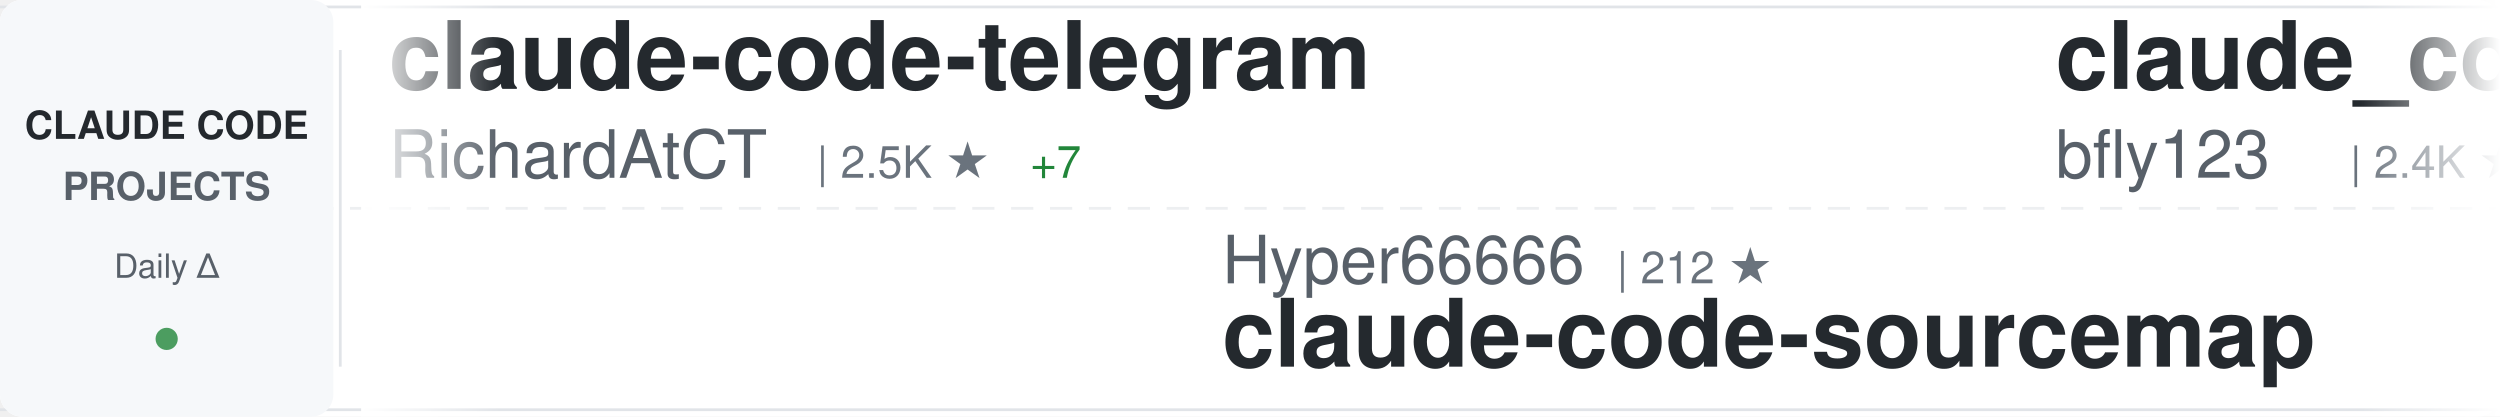
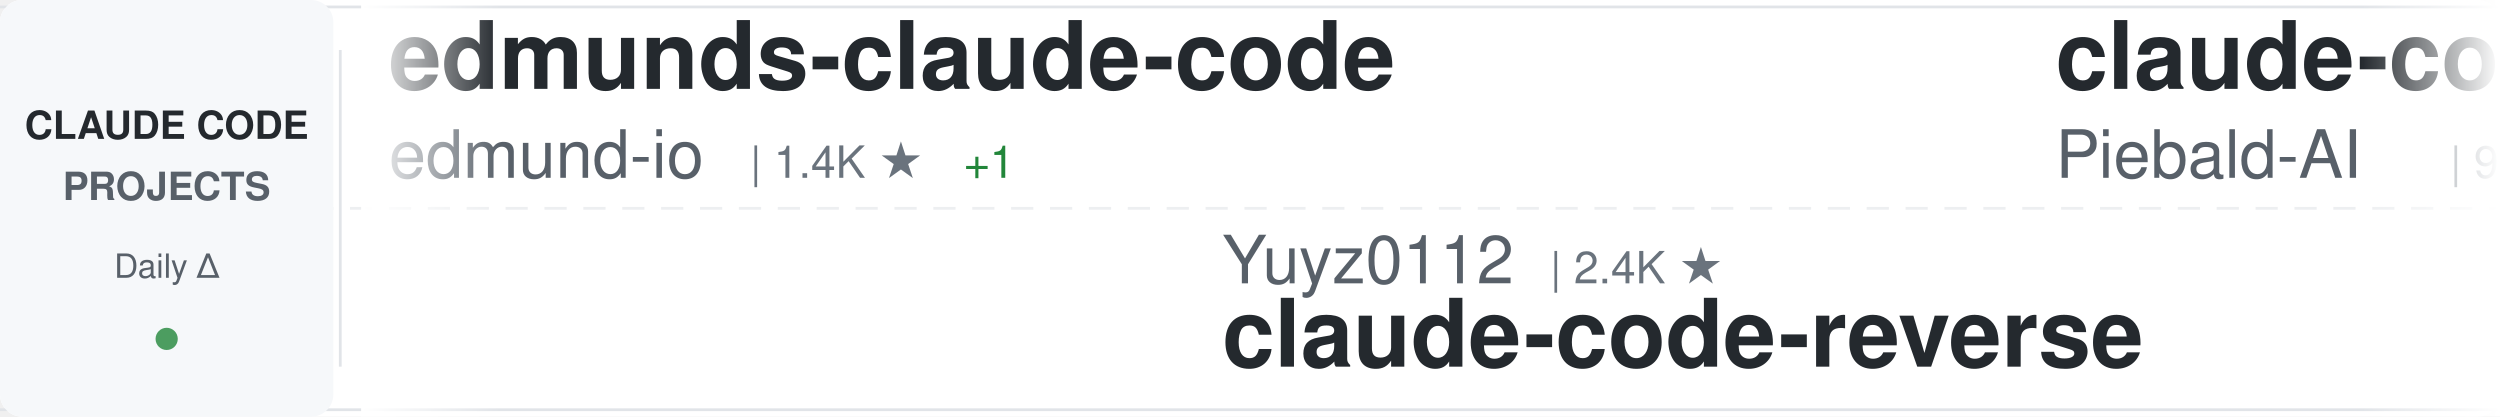
<svg xmlns="http://www.w3.org/2000/svg" width="900" height="150">
  <defs>
    <linearGradient id="awesomeLeftFade" x1="0%" y1="0%" x2="100%" y2="0%">
      <stop offset="0%" style="stop-color:#ffffff;stop-opacity:1" />
      <stop offset="100%" style="stop-color:#ffffff;stop-opacity:0" />
    </linearGradient>
    <linearGradient id="awesomeRightFade" x1="0%" y1="0%" x2="100%" y2="0%">
      <stop offset="0%" style="stop-color:#ffffff;stop-opacity:0" />
      <stop offset="100%" style="stop-color:#ffffff;stop-opacity:1" />
    </linearGradient>
  </defs>
  <rect width="900" height="150" fill="#ffffff" rx="8" />
  <rect x="0" y="2" width="900" height="1" fill="#e1e4e8" />
  <rect x="0" y="147" width="900" height="1" fill="#e1e4e8" />
  <line x1="0" y1="75" x2="900" y2="75" stroke="#e1e4e8" stroke-width="1" stroke-dasharray="8 6" opacity="0.6" />
  <rect x="0" y="0" width="120" height="150" fill="#f6f8fa" rx="8" />
  <text x="60" y="50" font-family="-apple-system, BlinkMacSystemFont, 'Segoe UI', Helvetica, Arial, sans-serif" font-size="14" font-weight="600" fill="#24292e" text-anchor="middle">CLAUDE CODE</text>
  <text x="60" y="72" font-family="-apple-system, BlinkMacSystemFont, 'Segoe UI', Helvetica, Arial, sans-serif" font-size="14" font-weight="600" fill="#586069" text-anchor="middle">PROJECTS</text>
  <text x="60" y="100" font-family="-apple-system, BlinkMacSystemFont, 'Segoe UI', Helvetica, Arial, sans-serif" font-size="12" font-weight="500" fill="#586069" text-anchor="middle">Daily Δ</text>
  <circle cx="60" cy="122" r="4" fill="#22863a" opacity="0.8" />
  <rect x="122" y="18" width="1" height="114" fill="#e1e4e8" />
  <clipPath id="awesomeTickerClip">
    <rect x="130" y="0" width="770" height="150" />
  </clipPath>
  <g clip-path="url(#awesomeTickerClip)">
    <g id="awesomeTickerItems">
      <animateTransform attributeName="transform" attributeType="XML" type="translate" from="0 0" to="-3000 0" dur="54s" repeatCount="indefinite" />
      <g transform="translate(0, 0)">
-         <text x="140" y="32" font-family="-apple-system, BlinkMacSystemFont, 'Segoe UI', Helvetica, Arial, sans-serif" font-size="34" font-weight="600" fill="#24292e">claude-code-telegram</text>
-         <text x="140" y="64" font-family="-apple-system, BlinkMacSystemFont, 'Segoe UI', Helvetica, Arial, sans-serif" font-size="24" font-weight="400" fill="#586069">RichardAtCT</text>
-         <text x="294" y="64" font-family="-apple-system, BlinkMacSystemFont, 'Segoe UI', Helvetica, Arial, sans-serif" font-size="16" font-weight="500" fill="#6a737d">| 2.5K ★</text>
-         <text x="371" y="64" font-family="-apple-system, BlinkMacSystemFont, 'Segoe UI', Helvetica, Arial, sans-serif" font-size="16" font-weight="500" fill="#22863a"> +7</text>
+         <text x="140" y="32" font-family="-apple-system, BlinkMacSystemFont, 'Segoe UI', Helvetica, Arial, sans-serif" font-size="34" font-weight="600" fill="#24292e">edmunds-claude-code</text>
+         <text x="140" y="64" font-family="-apple-system, BlinkMacSystemFont, 'Segoe UI', Helvetica, Arial, sans-serif" font-size="24" font-weight="400" fill="#586069">edmund-io</text>
+         <text x="270" y="64" font-family="-apple-system, BlinkMacSystemFont, 'Segoe UI', Helvetica, Arial, sans-serif" font-size="16" font-weight="500" fill="#6a737d">| 1.4K ★</text>
+         <text x="347" y="64" font-family="-apple-system, BlinkMacSystemFont, 'Segoe UI', Helvetica, Arial, sans-serif" font-size="16" font-weight="500" fill="#22863a"> +1</text>
      </g>
      <g transform="translate(300, 0)">
-         <text x="140" y="102" font-family="-apple-system, BlinkMacSystemFont, 'Segoe UI', Helvetica, Arial, sans-serif" font-size="24" font-weight="400" fill="#586069">Hyper66666</text>
-         <text x="282" y="102" font-family="-apple-system, BlinkMacSystemFont, 'Segoe UI', Helvetica, Arial, sans-serif" font-size="16" font-weight="500" fill="#6a737d">| 212 ★</text>
-         <text x="140" y="132" font-family="-apple-system, BlinkMacSystemFont, 'Segoe UI', Helvetica, Arial, sans-serif" font-size="34" font-weight="600" fill="#24292e">claude-code-sourcemap</text>
+         <text x="140" y="102" font-family="-apple-system, BlinkMacSystemFont, 'Segoe UI', Helvetica, Arial, sans-serif" font-size="24" font-weight="400" fill="#586069">Yuyz0112</text>
+         <text x="258" y="102" font-family="-apple-system, BlinkMacSystemFont, 'Segoe UI', Helvetica, Arial, sans-serif" font-size="16" font-weight="500" fill="#6a737d">| 2.4K ★</text>
+         <text x="140" y="132" font-family="-apple-system, BlinkMacSystemFont, 'Segoe UI', Helvetica, Arial, sans-serif" font-size="34" font-weight="600" fill="#24292e">claude-code-reverse</text>
      </g>
      <g transform="translate(600, 0)">
-         <text x="140" y="32" font-family="-apple-system, BlinkMacSystemFont, 'Segoe UI', Helvetica, Arial, sans-serif" font-size="34" font-weight="600" fill="#24292e">claude_codex_bridge</text>
-         <text x="140" y="64" font-family="-apple-system, BlinkMacSystemFont, 'Segoe UI', Helvetica, Arial, sans-serif" font-size="24" font-weight="400" fill="#586069">bfly123</text>
-         <text x="246" y="64" font-family="-apple-system, BlinkMacSystemFont, 'Segoe UI', Helvetica, Arial, sans-serif" font-size="16" font-weight="500" fill="#6a737d">| 2.4K ★</text>
-         <text x="323" y="64" font-family="-apple-system, BlinkMacSystemFont, 'Segoe UI', Helvetica, Arial, sans-serif" font-size="16" font-weight="500" fill="#22863a"> +30</text>
+         <text x="140" y="32" font-family="-apple-system, BlinkMacSystemFont, 'Segoe UI', Helvetica, Arial, sans-serif" font-size="34" font-weight="600" fill="#24292e">claude-code-system-promp...</text>
+         <text x="140" y="64" font-family="-apple-system, BlinkMacSystemFont, 'Segoe UI', Helvetica, Arial, sans-serif" font-size="24" font-weight="400" fill="#586069">Piebald-AI</text>
+         <text x="282" y="64" font-family="-apple-system, BlinkMacSystemFont, 'Segoe UI', Helvetica, Arial, sans-serif" font-size="16" font-weight="500" fill="#6a737d">| 9.8K ★</text>
+         <text x="359" y="64" font-family="-apple-system, BlinkMacSystemFont, 'Segoe UI', Helvetica, Arial, sans-serif" font-size="16" font-weight="500" fill="#22863a"> +65</text>
      </g>
      <g transform="translate(900, 0)">
        <text x="140" y="102" font-family="-apple-system, BlinkMacSystemFont, 'Segoe UI', Helvetica, Arial, sans-serif" font-size="24" font-weight="400" fill="#586069">anthropics</text>
-         <text x="282" y="102" font-family="-apple-system, BlinkMacSystemFont, 'Segoe UI', Helvetica, Arial, sans-serif" font-size="16" font-weight="500" fill="#6a737d">| 803 ★</text>
-         <text x="350" y="102" font-family="-apple-system, BlinkMacSystemFont, 'Segoe UI', Helvetica, Arial, sans-serif" font-size="16" font-weight="500" fill="#22863a"> +1</text>
-         <text x="140" y="132" font-family="-apple-system, BlinkMacSystemFont, 'Segoe UI', Helvetica, Arial, sans-serif" font-size="34" font-weight="600" fill="#24292e">claude-code-base-action</text>
+         <text x="282" y="102" font-family="-apple-system, BlinkMacSystemFont, 'Segoe UI', Helvetica, Arial, sans-serif" font-size="16" font-weight="500" fill="#6a737d">| 18.3K ★</text>
+         <text x="368" y="102" font-family="-apple-system, BlinkMacSystemFont, 'Segoe UI', Helvetica, Arial, sans-serif" font-size="16" font-weight="500" fill="#22863a"> +87</text>
+         <text x="140" y="132" font-family="-apple-system, BlinkMacSystemFont, 'Segoe UI', Helvetica, Arial, sans-serif" font-size="34" font-weight="600" fill="#24292e">claude-plugins-official</text>
      </g>
      <g transform="translate(1200, 0)">
-         <text x="140" y="32" font-family="-apple-system, BlinkMacSystemFont, 'Segoe UI', Helvetica, Arial, sans-serif" font-size="34" font-weight="600" fill="#24292e">claude_code_src</text>
-         <text x="140" y="64" font-family="-apple-system, BlinkMacSystemFont, 'Segoe UI', Helvetica, Arial, sans-serif" font-size="24" font-weight="400" fill="#586069">ponponon</text>
-         <text x="258" y="64" font-family="-apple-system, BlinkMacSystemFont, 'Segoe UI', Helvetica, Arial, sans-serif" font-size="16" font-weight="500" fill="#6a737d">| 2.2K ★</text>
-         <text x="335" y="64" font-family="-apple-system, BlinkMacSystemFont, 'Segoe UI', Helvetica, Arial, sans-serif" font-size="16" font-weight="500" fill="#22863a"> +4</text>
+         <text x="140" y="32" font-family="-apple-system, BlinkMacSystemFont, 'Segoe UI', Helvetica, Arial, sans-serif" font-size="34" font-weight="600" fill="#24292e">claude-code</text>
+         <text x="140" y="64" font-family="-apple-system, BlinkMacSystemFont, 'Segoe UI', Helvetica, Arial, sans-serif" font-size="24" font-weight="400" fill="#586069">alex000kim</text>
+         <text x="282" y="64" font-family="-apple-system, BlinkMacSystemFont, 'Segoe UI', Helvetica, Arial, sans-serif" font-size="16" font-weight="500" fill="#6a737d">| 222 ★</text>
      </g>
      <g transform="translate(1500, 0)">
-         <text x="140" y="102" font-family="-apple-system, BlinkMacSystemFont, 'Segoe UI', Helvetica, Arial, sans-serif" font-size="24" font-weight="400" fill="#586069">qwibitai</text>
-         <text x="258" y="102" font-family="-apple-system, BlinkMacSystemFont, 'Segoe UI', Helvetica, Arial, sans-serif" font-size="16" font-weight="500" fill="#6a737d">| 28.4K ★</text>
-         <text x="344" y="102" font-family="-apple-system, BlinkMacSystemFont, 'Segoe UI', Helvetica, Arial, sans-serif" font-size="16" font-weight="500" fill="#22863a"> +68</text>
-         <text x="140" y="132" font-family="-apple-system, BlinkMacSystemFont, 'Segoe UI', Helvetica, Arial, sans-serif" font-size="34" font-weight="600" fill="#24292e">nanoclaw</text>
+         <text x="140" y="102" font-family="-apple-system, BlinkMacSystemFont, 'Segoe UI', Helvetica, Arial, sans-serif" font-size="24" font-weight="400" fill="#586069">sugyan</text>
+         <text x="234" y="102" font-family="-apple-system, BlinkMacSystemFont, 'Segoe UI', Helvetica, Arial, sans-serif" font-size="16" font-weight="500" fill="#6a737d">| 1.1K ★</text>
+         <text x="311" y="102" font-family="-apple-system, BlinkMacSystemFont, 'Segoe UI', Helvetica, Arial, sans-serif" font-size="16" font-weight="500" fill="#22863a"> +5</text>
+         <text x="140" y="132" font-family="-apple-system, BlinkMacSystemFont, 'Segoe UI', Helvetica, Arial, sans-serif" font-size="34" font-weight="600" fill="#24292e">claude-code-webui</text>
      </g>
      <g transform="translate(1800, 0)">
-         <text x="140" y="32" font-family="-apple-system, BlinkMacSystemFont, 'Segoe UI', Helvetica, Arial, sans-serif" font-size="34" font-weight="600" fill="#24292e">claude-code</text>
-         <text x="140" y="64" font-family="-apple-system, BlinkMacSystemFont, 'Segoe UI', Helvetica, Arial, sans-serif" font-size="24" font-weight="400" fill="#586069">anthropics</text>
-         <text x="282" y="64" font-family="-apple-system, BlinkMacSystemFont, 'Segoe UI', Helvetica, Arial, sans-serif" font-size="16" font-weight="500" fill="#6a737d">| 119.5K ★</text>
-         <text x="377" y="64" font-family="-apple-system, BlinkMacSystemFont, 'Segoe UI', Helvetica, Arial, sans-serif" font-size="16" font-weight="500" fill="#22863a"> +318</text>
+         <text x="140" y="32" font-family="-apple-system, BlinkMacSystemFont, 'Segoe UI', Helvetica, Arial, sans-serif" font-size="34" font-weight="600" fill="#24292e">claude-code-from-scratch</text>
+         <text x="140" y="64" font-family="-apple-system, BlinkMacSystemFont, 'Segoe UI', Helvetica, Arial, sans-serif" font-size="24" font-weight="400" fill="#586069">Windy3f3f3f3f</text>
+         <text x="318" y="64" font-family="-apple-system, BlinkMacSystemFont, 'Segoe UI', Helvetica, Arial, sans-serif" font-size="16" font-weight="500" fill="#6a737d">| 1.1K ★</text>
+         <text x="395" y="64" font-family="-apple-system, BlinkMacSystemFont, 'Segoe UI', Helvetica, Arial, sans-serif" font-size="16" font-weight="500" fill="#22863a"> +11</text>
      </g>
      <g transform="translate(2100, 0)">
-         <text x="140" y="102" font-family="-apple-system, BlinkMacSystemFont, 'Segoe UI', Helvetica, Arial, sans-serif" font-size="24" font-weight="400" fill="#586069">Donchitos</text>
-         <text x="270" y="102" font-family="-apple-system, BlinkMacSystemFont, 'Segoe UI', Helvetica, Arial, sans-serif" font-size="16" font-weight="500" fill="#6a737d">| 16.8K ★</text>
-         <text x="356" y="102" font-family="-apple-system, BlinkMacSystemFont, 'Segoe UI', Helvetica, Arial, sans-serif" font-size="16" font-weight="500" fill="#22863a"> +138</text>
-         <text x="140" y="132" font-family="-apple-system, BlinkMacSystemFont, 'Segoe UI', Helvetica, Arial, sans-serif" font-size="34" font-weight="600" fill="#24292e">Claude-Code-Game-Studios</text>
+         <text x="140" y="102" font-family="-apple-system, BlinkMacSystemFont, 'Segoe UI', Helvetica, Arial, sans-serif" font-size="24" font-weight="400" fill="#586069">https-deeplearning-ai</text>
+         <text x="414" y="102" font-family="-apple-system, BlinkMacSystemFont, 'Segoe UI', Helvetica, Arial, sans-serif" font-size="16" font-weight="500" fill="#6a737d">| 499 ★</text>
+         <text x="482" y="102" font-family="-apple-system, BlinkMacSystemFont, 'Segoe UI', Helvetica, Arial, sans-serif" font-size="16" font-weight="500" fill="#22863a"> +1</text>
+         <text x="140" y="132" font-family="-apple-system, BlinkMacSystemFont, 'Segoe UI', Helvetica, Arial, sans-serif" font-size="34" font-weight="600" fill="#24292e">sc-claude-code-files</text>
      </g>
      <g transform="translate(2400, 0)">
-         <text x="140" y="32" font-family="-apple-system, BlinkMacSystemFont, 'Segoe UI', Helvetica, Arial, sans-serif" font-size="34" font-weight="600" fill="#24292e">claude-code</text>
-         <text x="140" y="64" font-family="-apple-system, BlinkMacSystemFont, 'Segoe UI', Helvetica, Arial, sans-serif" font-size="24" font-weight="400" fill="#586069">freestylefly</text>
-         <text x="306" y="64" font-family="-apple-system, BlinkMacSystemFont, 'Segoe UI', Helvetica, Arial, sans-serif" font-size="16" font-weight="500" fill="#6a737d">| 125 ★</text>
+         <text x="140" y="32" font-family="-apple-system, BlinkMacSystemFont, 'Segoe UI', Helvetica, Arial, sans-serif" font-size="34" font-weight="600" fill="#24292e">Claude-Code-Source-Study</text>
+         <text x="140" y="64" font-family="-apple-system, BlinkMacSystemFont, 'Segoe UI', Helvetica, Arial, sans-serif" font-size="24" font-weight="400" fill="#586069">luyao618</text>
+         <text x="258" y="64" font-family="-apple-system, BlinkMacSystemFont, 'Segoe UI', Helvetica, Arial, sans-serif" font-size="16" font-weight="500" fill="#6a737d">| 1.3K ★</text>
+         <text x="335" y="64" font-family="-apple-system, BlinkMacSystemFont, 'Segoe UI', Helvetica, Arial, sans-serif" font-size="16" font-weight="500" fill="#22863a"> +9</text>
      </g>
      <g transform="translate(2700, 0)">
+         <text x="140" y="102" font-family="-apple-system, BlinkMacSystemFont, 'Segoe UI', Helvetica, Arial, sans-serif" font-size="24" font-weight="400" fill="#586069">mehmoodosman</text>
+         <text x="306" y="102" font-family="-apple-system, BlinkMacSystemFont, 'Segoe UI', Helvetica, Arial, sans-serif" font-size="16" font-weight="500" fill="#6a737d">| 167 ★</text>
+         <text x="140" y="132" font-family="-apple-system, BlinkMacSystemFont, 'Segoe UI', Helvetica, Arial, sans-serif" font-size="34" font-weight="600" fill="#24292e">claude-code</text>
+       </g>
+       <g transform="translate(3000, 0)">
+         <text x="140" y="32" font-family="-apple-system, BlinkMacSystemFont, 'Segoe UI', Helvetica, Arial, sans-serif" font-size="34" font-weight="600" fill="#24292e">edmunds-claude-code</text>
+         <text x="140" y="64" font-family="-apple-system, BlinkMacSystemFont, 'Segoe UI', Helvetica, Arial, sans-serif" font-size="24" font-weight="400" fill="#586069">edmund-io</text>
+         <text x="270" y="64" font-family="-apple-system, BlinkMacSystemFont, 'Segoe UI', Helvetica, Arial, sans-serif" font-size="16" font-weight="500" fill="#6a737d">| 1.4K ★</text>
+         <text x="347" y="64" font-family="-apple-system, BlinkMacSystemFont, 'Segoe UI', Helvetica, Arial, sans-serif" font-size="16" font-weight="500" fill="#22863a"> +1</text>
+       </g>
+       <g transform="translate(3300, 0)">
        <text x="140" y="102" font-family="-apple-system, BlinkMacSystemFont, 'Segoe UI', Helvetica, Arial, sans-serif" font-size="24" font-weight="400" fill="#586069">Yuyz0112</text>
        <text x="258" y="102" font-family="-apple-system, BlinkMacSystemFont, 'Segoe UI', Helvetica, Arial, sans-serif" font-size="16" font-weight="500" fill="#6a737d">| 2.4K ★</text>
-         <text x="335" y="102" font-family="-apple-system, BlinkMacSystemFont, 'Segoe UI', Helvetica, Arial, sans-serif" font-size="16" font-weight="500" fill="#22863a"> +1</text>
        <text x="140" y="132" font-family="-apple-system, BlinkMacSystemFont, 'Segoe UI', Helvetica, Arial, sans-serif" font-size="34" font-weight="600" fill="#24292e">claude-code-reverse</text>
      </g>
-       <g transform="translate(3000, 0)">
-         <text x="140" y="32" font-family="-apple-system, BlinkMacSystemFont, 'Segoe UI', Helvetica, Arial, sans-serif" font-size="34" font-weight="600" fill="#24292e">claude-code-telegram</text>
-         <text x="140" y="64" font-family="-apple-system, BlinkMacSystemFont, 'Segoe UI', Helvetica, Arial, sans-serif" font-size="24" font-weight="400" fill="#586069">RichardAtCT</text>
-         <text x="294" y="64" font-family="-apple-system, BlinkMacSystemFont, 'Segoe UI', Helvetica, Arial, sans-serif" font-size="16" font-weight="500" fill="#6a737d">| 2.5K ★</text>
-         <text x="371" y="64" font-family="-apple-system, BlinkMacSystemFont, 'Segoe UI', Helvetica, Arial, sans-serif" font-size="16" font-weight="500" fill="#22863a"> +7</text>
-       </g>
-       <g transform="translate(3300, 0)">
-         <text x="140" y="102" font-family="-apple-system, BlinkMacSystemFont, 'Segoe UI', Helvetica, Arial, sans-serif" font-size="24" font-weight="400" fill="#586069">Hyper66666</text>
-         <text x="282" y="102" font-family="-apple-system, BlinkMacSystemFont, 'Segoe UI', Helvetica, Arial, sans-serif" font-size="16" font-weight="500" fill="#6a737d">| 212 ★</text>
-         <text x="140" y="132" font-family="-apple-system, BlinkMacSystemFont, 'Segoe UI', Helvetica, Arial, sans-serif" font-size="34" font-weight="600" fill="#24292e">claude-code-sourcemap</text>
-       </g>
      <g transform="translate(3600, 0)">
-         <text x="140" y="32" font-family="-apple-system, BlinkMacSystemFont, 'Segoe UI', Helvetica, Arial, sans-serif" font-size="34" font-weight="600" fill="#24292e">claude_codex_bridge</text>
-         <text x="140" y="64" font-family="-apple-system, BlinkMacSystemFont, 'Segoe UI', Helvetica, Arial, sans-serif" font-size="24" font-weight="400" fill="#586069">bfly123</text>
-         <text x="246" y="64" font-family="-apple-system, BlinkMacSystemFont, 'Segoe UI', Helvetica, Arial, sans-serif" font-size="16" font-weight="500" fill="#6a737d">| 2.4K ★</text>
-         <text x="323" y="64" font-family="-apple-system, BlinkMacSystemFont, 'Segoe UI', Helvetica, Arial, sans-serif" font-size="16" font-weight="500" fill="#22863a"> +30</text>
+         <text x="140" y="32" font-family="-apple-system, BlinkMacSystemFont, 'Segoe UI', Helvetica, Arial, sans-serif" font-size="34" font-weight="600" fill="#24292e">claude-code-system-promp...</text>
+         <text x="140" y="64" font-family="-apple-system, BlinkMacSystemFont, 'Segoe UI', Helvetica, Arial, sans-serif" font-size="24" font-weight="400" fill="#586069">Piebald-AI</text>
+         <text x="282" y="64" font-family="-apple-system, BlinkMacSystemFont, 'Segoe UI', Helvetica, Arial, sans-serif" font-size="16" font-weight="500" fill="#6a737d">| 9.8K ★</text>
+         <text x="359" y="64" font-family="-apple-system, BlinkMacSystemFont, 'Segoe UI', Helvetica, Arial, sans-serif" font-size="16" font-weight="500" fill="#22863a"> +65</text>
      </g>
      <g transform="translate(3900, 0)">
        <text x="140" y="102" font-family="-apple-system, BlinkMacSystemFont, 'Segoe UI', Helvetica, Arial, sans-serif" font-size="24" font-weight="400" fill="#586069">anthropics</text>
-         <text x="282" y="102" font-family="-apple-system, BlinkMacSystemFont, 'Segoe UI', Helvetica, Arial, sans-serif" font-size="16" font-weight="500" fill="#6a737d">| 803 ★</text>
-         <text x="350" y="102" font-family="-apple-system, BlinkMacSystemFont, 'Segoe UI', Helvetica, Arial, sans-serif" font-size="16" font-weight="500" fill="#22863a"> +1</text>
-         <text x="140" y="132" font-family="-apple-system, BlinkMacSystemFont, 'Segoe UI', Helvetica, Arial, sans-serif" font-size="34" font-weight="600" fill="#24292e">claude-code-base-action</text>
+         <text x="282" y="102" font-family="-apple-system, BlinkMacSystemFont, 'Segoe UI', Helvetica, Arial, sans-serif" font-size="16" font-weight="500" fill="#6a737d">| 18.3K ★</text>
+         <text x="368" y="102" font-family="-apple-system, BlinkMacSystemFont, 'Segoe UI', Helvetica, Arial, sans-serif" font-size="16" font-weight="500" fill="#22863a"> +87</text>
+         <text x="140" y="132" font-family="-apple-system, BlinkMacSystemFont, 'Segoe UI', Helvetica, Arial, sans-serif" font-size="34" font-weight="600" fill="#24292e">claude-plugins-official</text>
      </g>
    </g>
  </g>
  <rect x="130" y="0" width="50" height="150" fill="url(#awesomeLeftFade)" />
  <rect x="850" y="0" width="50" height="150" fill="url(#awesomeRightFade)" />
</svg>
